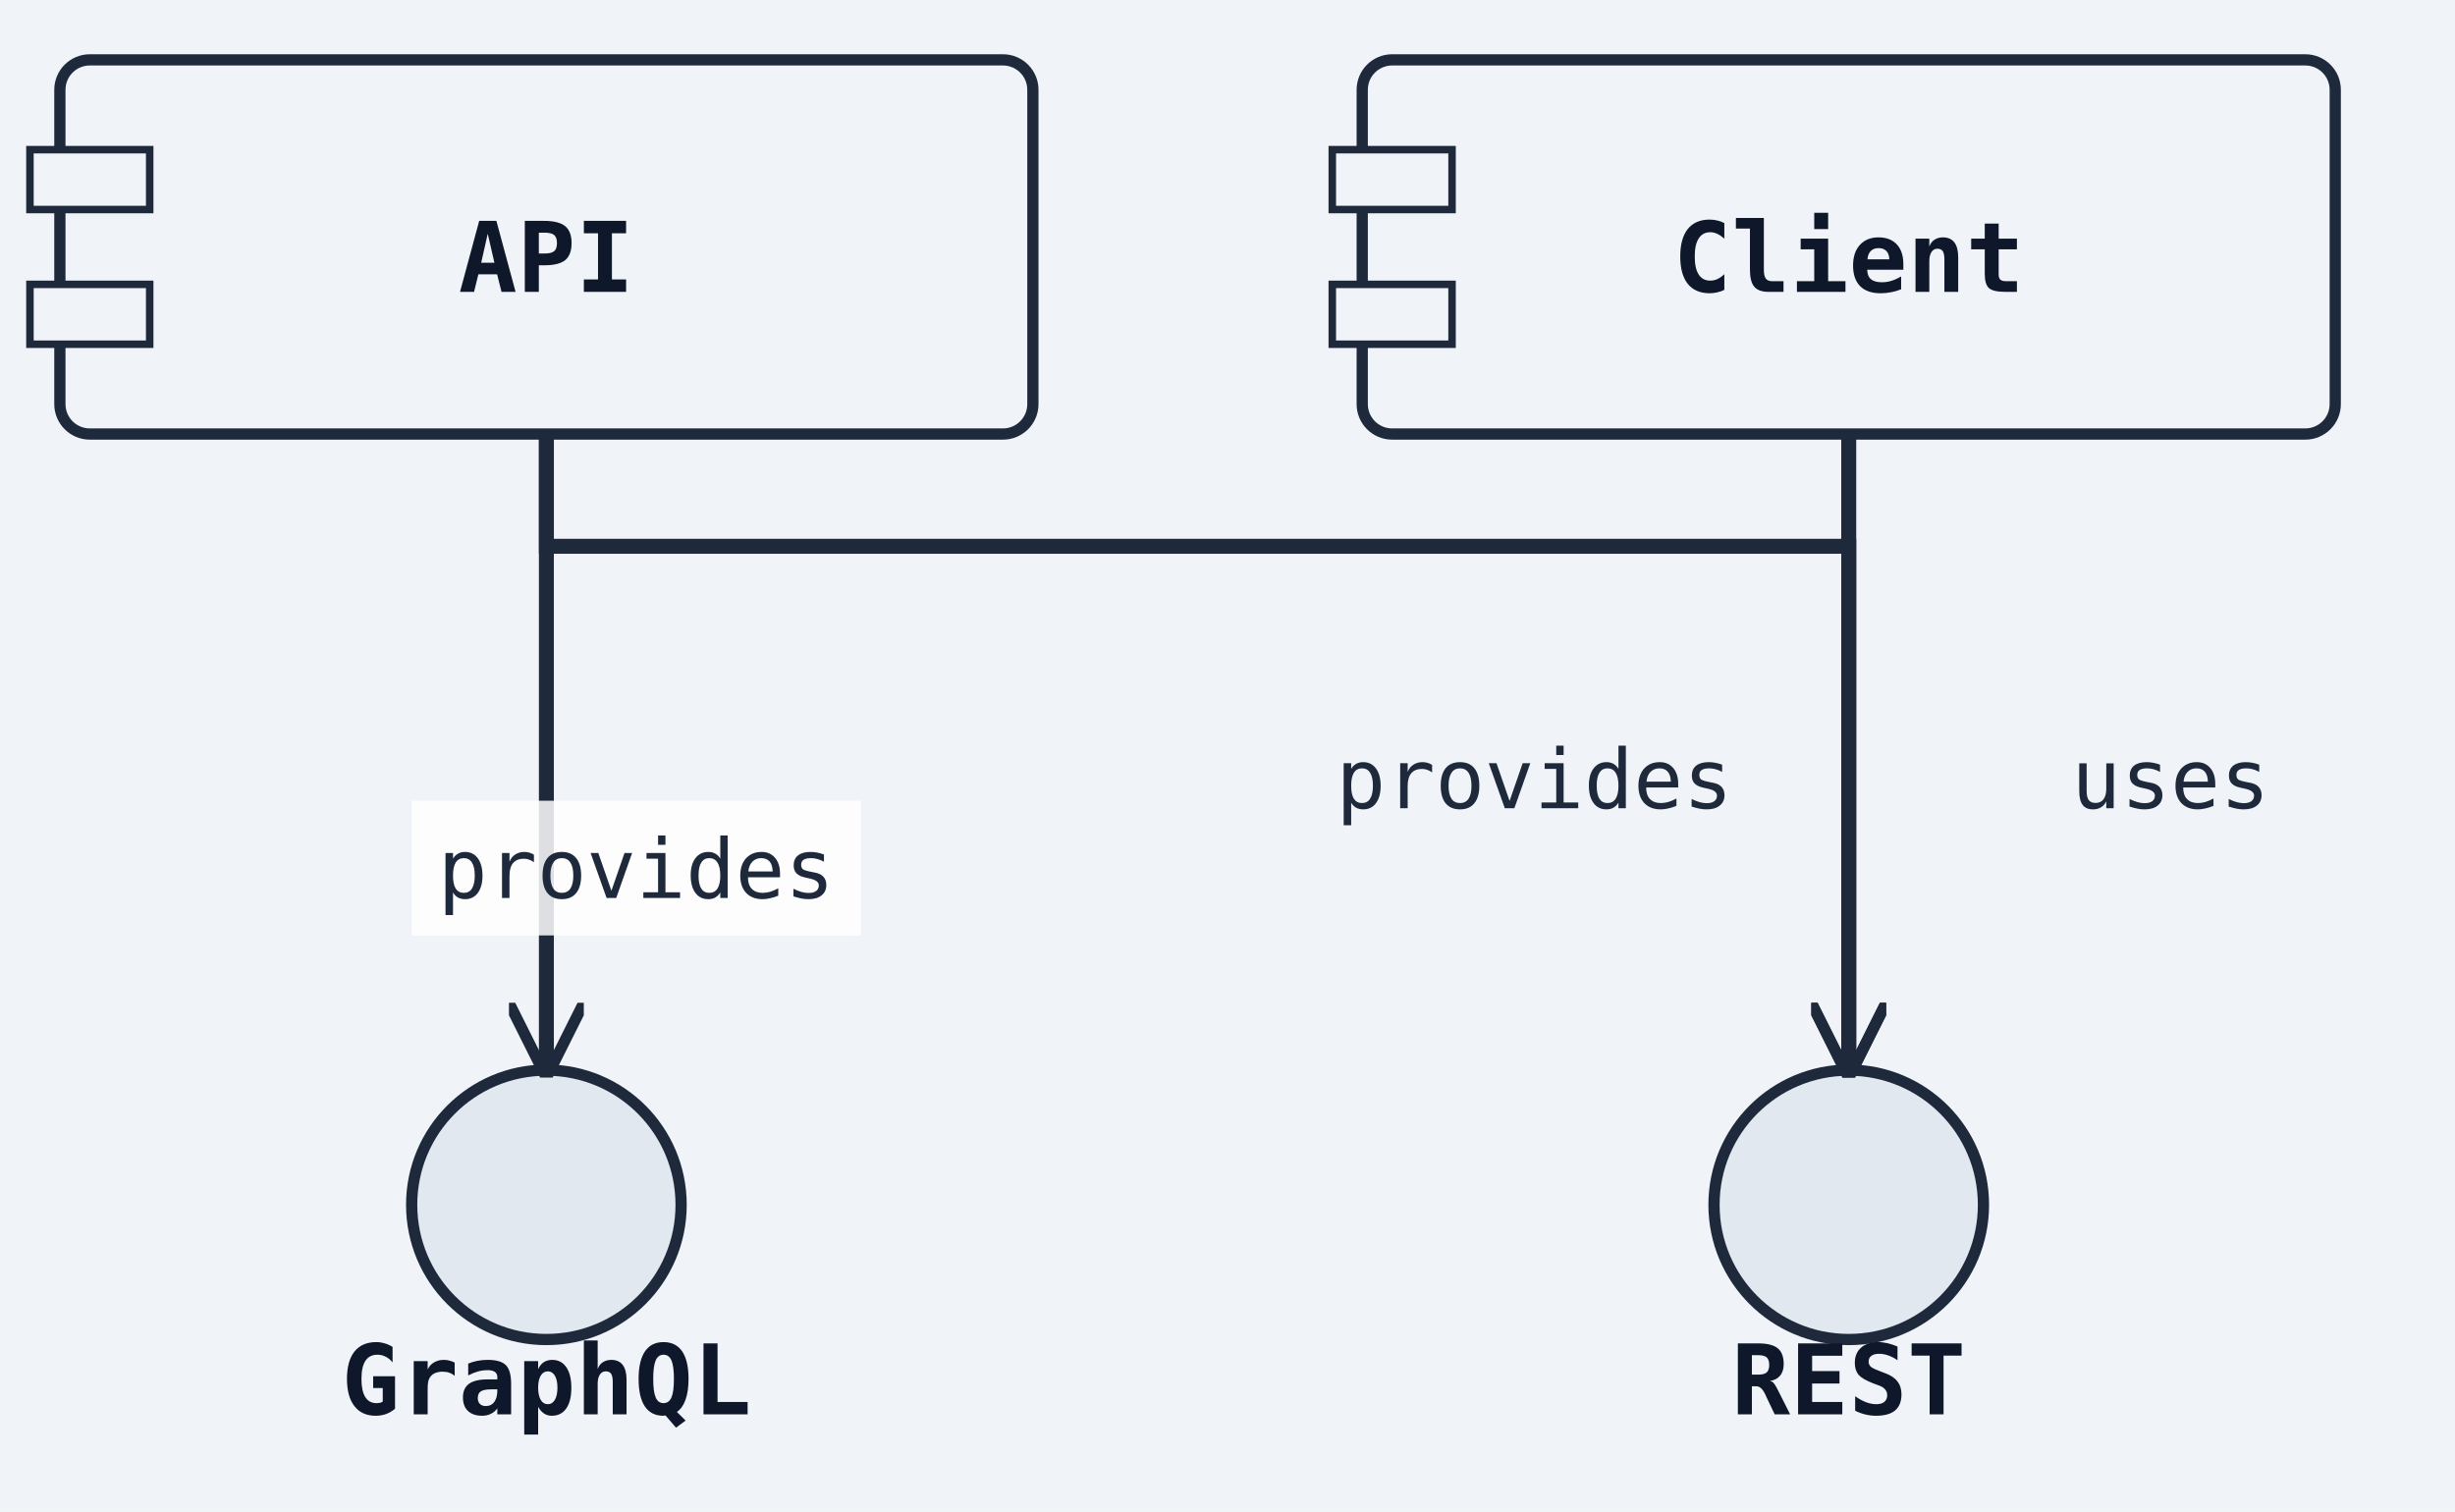
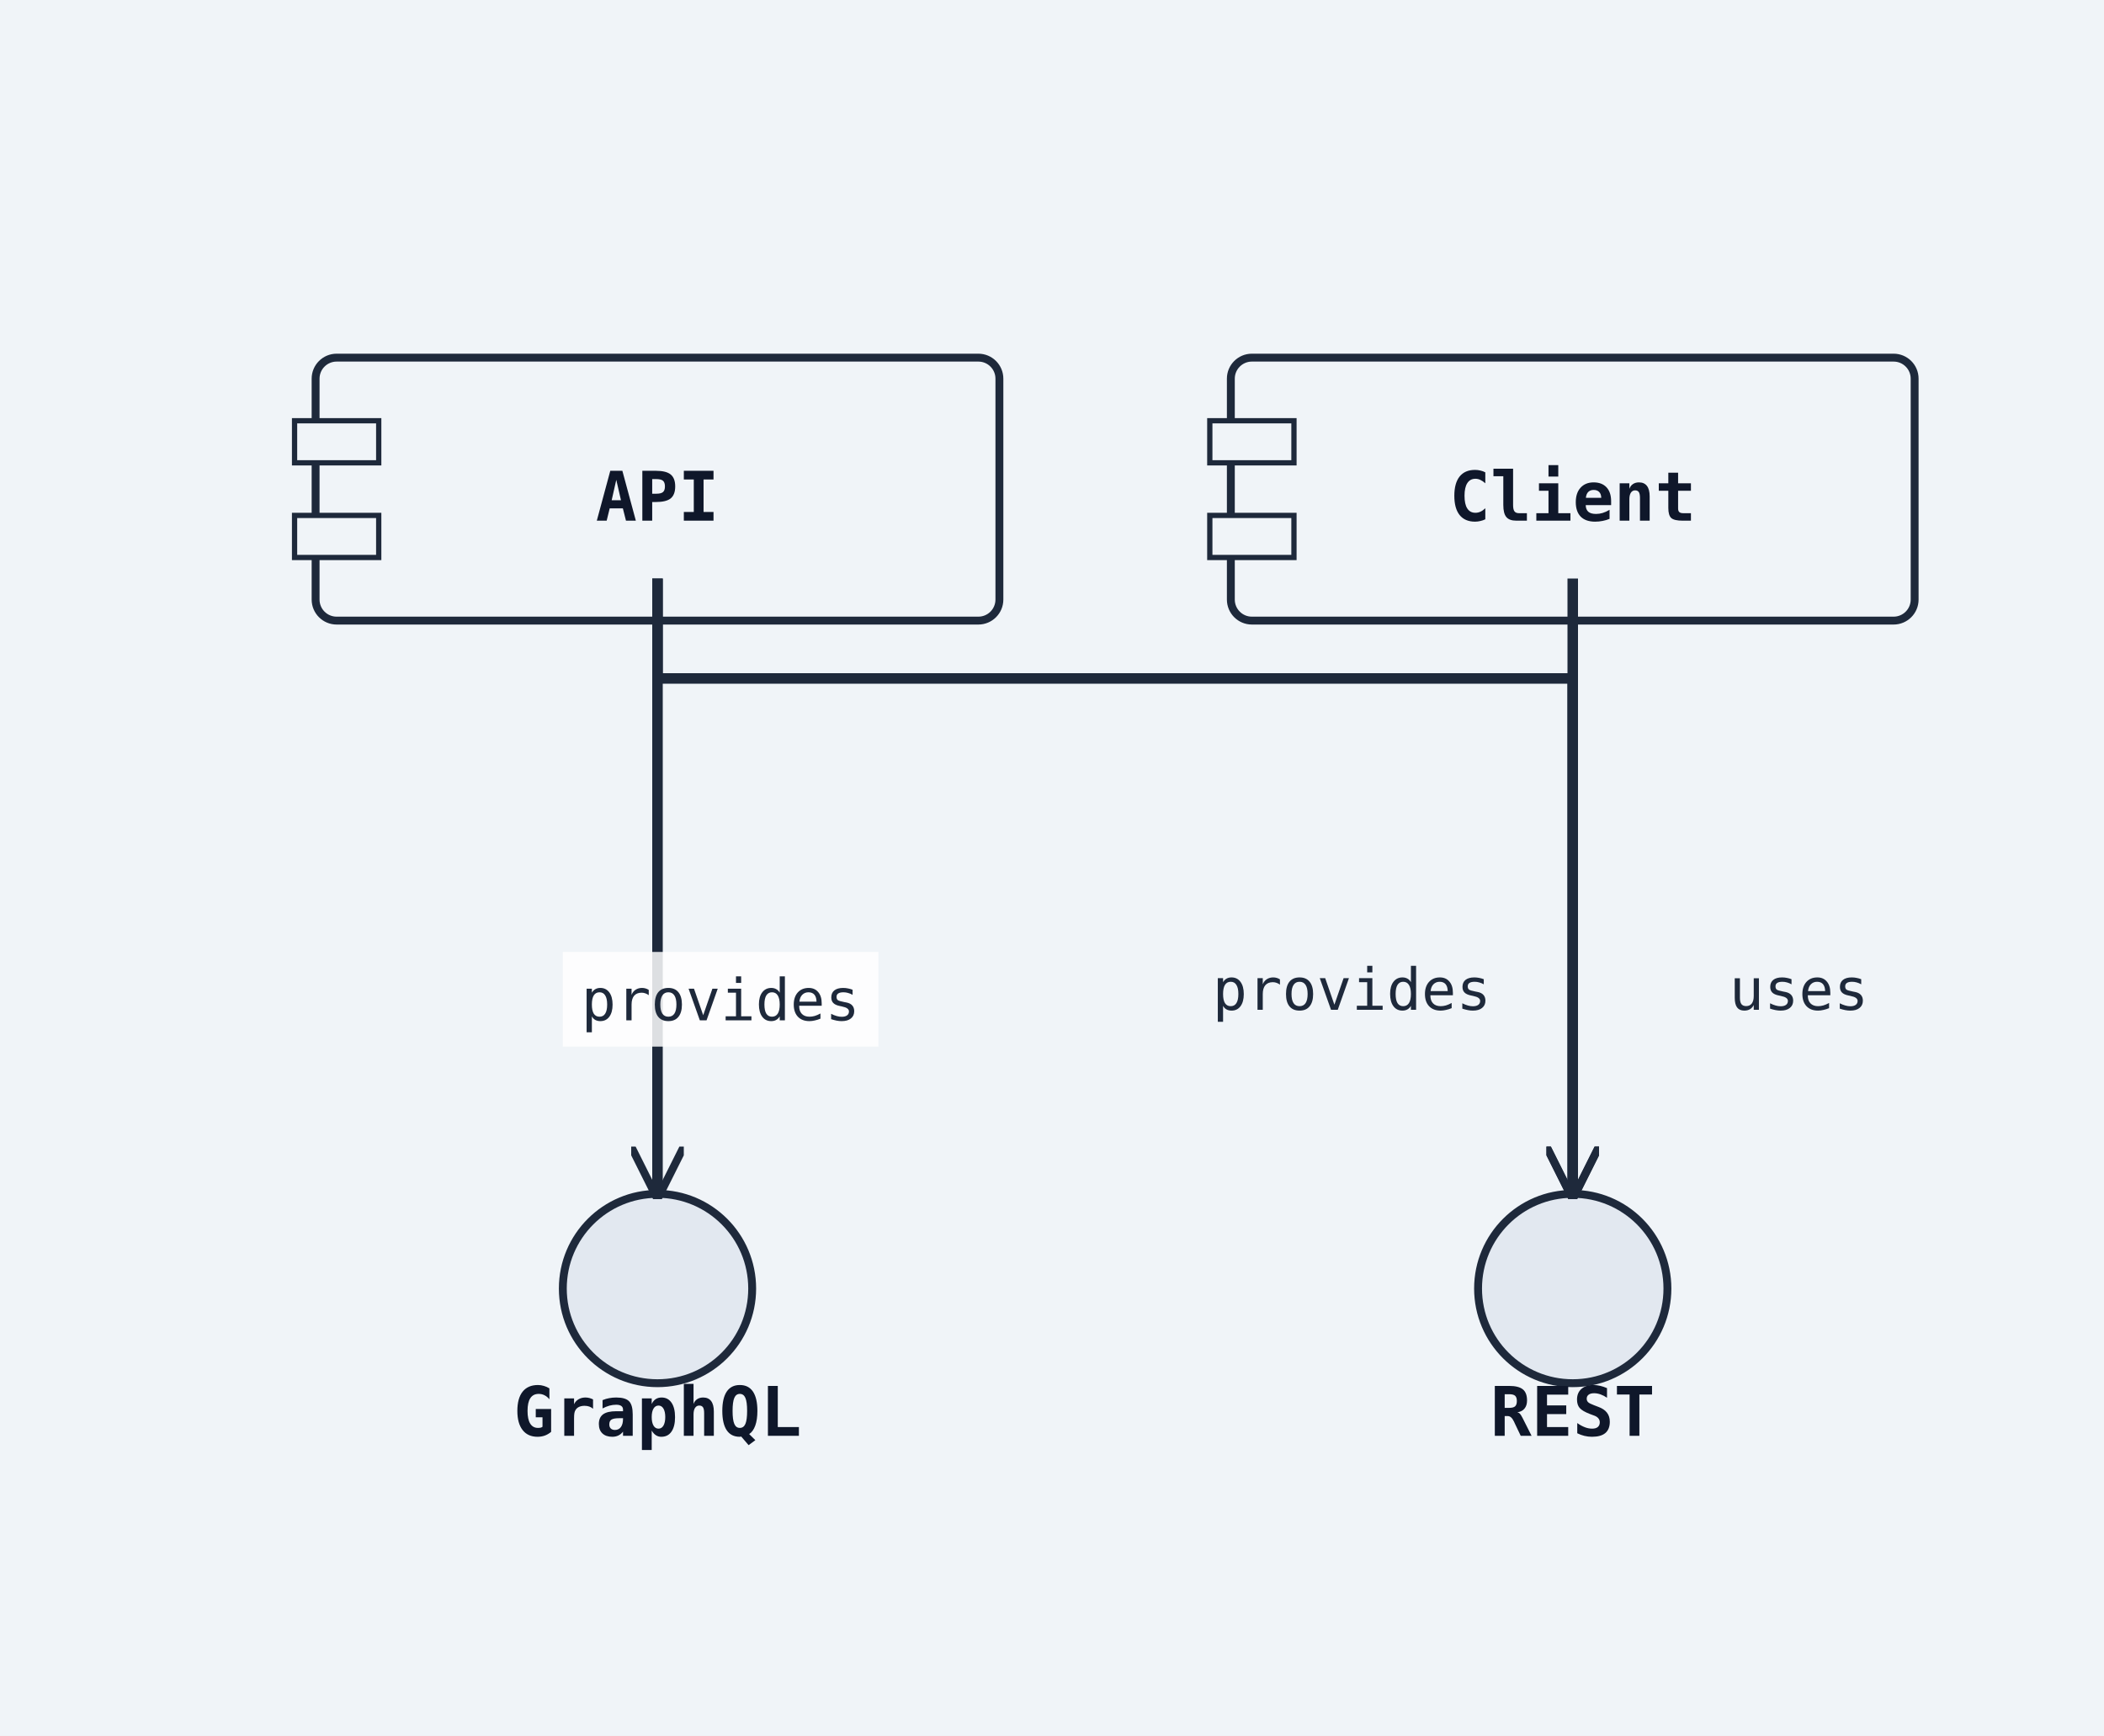
- <svg xmlns="http://www.w3.org/2000/svg" width="328" height="202" viewBox="0 0 328 202">
+ <svg xmlns="http://www.w3.org/2000/svg" width="400" height="330" viewBox="0 0 400 330">
  <rect width="100%" height="100%" fill="#f0f4f8" />
  <defs>
    <marker id="arrow-open" viewBox="0 0 10 10" refX="9" refY="5" markerWidth="10" markerHeight="10" markerUnits="userSpaceOnUse" orient="auto-start-reverse">
      <path d="M0,0 L10,5 L0,10" fill="none" stroke="#1e293b" stroke-width="1.5" />
    </marker>
    <marker id="arrow-triangle" viewBox="0 0 12 12" refX="11" refY="6" markerWidth="12" markerHeight="12" markerUnits="userSpaceOnUse" orient="auto-start-reverse">
      <polygon points="0,0 12,6 0,12" fill="#ffffff" stroke="#1e293b" stroke-width="1.5" fill-rule="nonzero" />
    </marker>
    <marker id="arrow-diamond-filled" viewBox="0 0 14 10" refX="13" refY="5" markerWidth="14" markerHeight="10" markerUnits="userSpaceOnUse" orient="auto-start-reverse">
      <path d="M0,5 L7,0 L14,5 L7,10 z" fill="#1e293b" stroke="#1e293b" stroke-width="1" />
    </marker>
    <marker id="arrow-diamond-open" viewBox="0 0 14 10" refX="13" refY="5" markerWidth="14" markerHeight="10" markerUnits="userSpaceOnUse" orient="auto-start-reverse">
      <path d="M0,5 L7,0 L14,5 L7,10 z" fill="#ffffff" stroke="#1e293b" stroke-width="1" />
    </marker>
    <marker id="arrow-double-open" viewBox="0 0 16 12" refX="15" refY="6" markerWidth="16" markerHeight="12" markerUnits="userSpaceOnUse" orient="auto-start-reverse">
      <path d="M0,1 L8,6 L0,11 M7,1 L15,6 L7,11" fill="none" stroke="#1e293b" stroke-width="1.5" stroke-linejoin="round" />
    </marker>
    <marker id="arrow-circle-open" viewBox="0 0 12 12" refX="11" refY="6" markerWidth="12" markerHeight="12" markerUnits="userSpaceOnUse" orient="auto-start-reverse">
      <circle cx="6" cy="6" r="4" fill="#ffffff" stroke="#1e293b" stroke-width="1.5" />
    </marker>
    <marker id="arrow-circle-filled" viewBox="0 0 12 12" refX="11" refY="6" markerWidth="12" markerHeight="12" markerUnits="userSpaceOnUse" orient="auto-start-reverse">
      <circle cx="6" cy="6" r="4" fill="#1e293b" stroke="#1e293b" stroke-width="1.5" />
    </marker>
    <marker id="arrow-triangle-filled" viewBox="0 0 12 12" refX="11" refY="6" markerWidth="12" markerHeight="12" markerUnits="userSpaceOnUse" orient="auto-start-reverse">
      <polygon points="0,0 12,6 0,12" fill="#1e293b" stroke="#1e293b" stroke-width="1.5" />
    </marker>
    <marker id="arrow-box-filled" viewBox="0 0 12 12" refX="11" refY="6" markerWidth="12" markerHeight="12" markerUnits="userSpaceOnUse" orient="auto-start-reverse">
      <rect x="2" y="2" width="8" height="8" fill="#1e293b" stroke="#1e293b" stroke-width="1.5" />
    </marker>
    <marker id="arrow-plus" viewBox="0 0 12 12" refX="11" refY="6" markerWidth="12" markerHeight="12" markerUnits="userSpaceOnUse" orient="auto-start-reverse">
      <path d="M6,1 L6,11 M1,6 L11,6" fill="none" stroke="#1e293b" stroke-width="1.8" stroke-linecap="round" />
    </marker>
    <marker id="arrow-slash" viewBox="0 0 12 12" refX="10" refY="6" markerWidth="12" markerHeight="12" markerUnits="userSpaceOnUse" orient="auto-start-reverse">
      <path d="M3,2 L9,10" fill="none" stroke="#1e293b" stroke-width="1.8" stroke-linecap="round" />
    </marker>
    <marker id="arrow-cross" viewBox="0 0 12 12" refX="11" refY="6" markerWidth="12" markerHeight="12" markerUnits="userSpaceOnUse" orient="auto-start-reverse">
      <path d="M2,2 L10,10 M10,2 L2,10" fill="none" stroke="#1e293b" stroke-width="1.8" stroke-linecap="round" />
    </marker>
    <marker id="arrow-bracket-open" viewBox="0 0 12 14" refX="11" refY="7" markerWidth="12" markerHeight="14" markerUnits="userSpaceOnUse" orient="auto-start-reverse">
      <path d="M10,1 L4,1 L4,13 L10,13" fill="none" stroke="#1e293b" stroke-width="1.8" stroke-linecap="round" stroke-linejoin="round" />
    </marker>
  </defs>
  <marker id="arrow-ie-one" viewBox="0 0 24 16" refX="22" refY="8" markerWidth="24" markerHeight="16" markerUnits="userSpaceOnUse" orient="auto-start-reverse">
    <path d="M16,2 L16,14" fill="none" stroke="#1e293b" stroke-width="1.8" stroke-linecap="round" />
  </marker>
  <marker id="arrow-ie-zero-one" viewBox="0 0 30 16" refX="28" refY="8" markerWidth="30" markerHeight="16" markerUnits="userSpaceOnUse" orient="auto-start-reverse">
    <circle cx="10" cy="8" r="4" fill="#ffffff" stroke="#1e293b" stroke-width="1.5" />
    <path d="M20,2 L20,14" fill="none" stroke="#1e293b" stroke-width="1.8" stroke-linecap="round" />
  </marker>
  <marker id="arrow-ie-zero-many" viewBox="0 0 34 18" refX="32" refY="9" markerWidth="34" markerHeight="18" markerUnits="userSpaceOnUse" orient="auto-start-reverse">
    <circle cx="8" cy="9" r="4" fill="#ffffff" stroke="#1e293b" stroke-width="1.5" />
    <path d="M18,9 L31,2 M18,9 L31,9 M18,9 L31,16" fill="none" stroke="#1e293b" stroke-width="1.7" stroke-linecap="round" />
  </marker>
  <marker id="arrow-ie-one-many" viewBox="0 0 34 18" refX="32" refY="9" markerWidth="34" markerHeight="18" markerUnits="userSpaceOnUse" orient="auto-start-reverse">
    <path d="M8,2 L8,16 M18,9 L31,2 M18,9 L31,9 M18,9 L31,16" fill="none" stroke="#1e293b" stroke-width="1.7" stroke-linecap="round" />
  </marker>
-   <rect class="uml-node uml-component" data-uml-kind="component" x="8" y="8" width="130" height="50" rx="4" ry="4" fill="#f0f4f8" stroke="#1e293b" stroke-width="1.5" />
-   <rect x="4" y="20" width="16" height="8" fill="#f0f4f8" stroke="#1e293b" stroke-width="1" />
-   <rect x="4" y="38" width="16" height="8" fill="#f0f4f8" stroke="#1e293b" stroke-width="1" />
-   <text x="73" y="39" text-anchor="middle" font-family="monospace" font-size="13" font-weight="600" fill="#0f172a">API</text>
-   <circle class="uml-node uml-interface" data-uml-kind="interface" cx="247" cy="161" r="18" fill="#e2e8f0" stroke="#1e293b" stroke-width="1.5" />
-   <text x="247" y="189" text-anchor="middle" font-family="monospace" font-size="13" font-weight="600" fill="#0f172a">REST</text>
-   <circle class="uml-node uml-interface" data-uml-kind="interface" cx="73" cy="161" r="18" fill="#e2e8f0" stroke="#1e293b" stroke-width="1.5" />
-   <text x="73" y="189" text-anchor="middle" font-family="monospace" font-size="13" font-weight="600" fill="#0f172a">GraphQL</text>
-   <rect class="uml-node uml-component" data-uml-kind="component" x="182" y="8" width="130" height="50" rx="4" ry="4" fill="#f0f4f8" stroke="#1e293b" stroke-width="1.5" />
-   <rect x="178" y="20" width="16" height="8" fill="#f0f4f8" stroke="#1e293b" stroke-width="1" />
-   <rect x="178" y="38" width="16" height="8" fill="#f0f4f8" stroke="#1e293b" stroke-width="1" />
-   <text x="247" y="39" text-anchor="middle" font-family="monospace" font-size="13" font-weight="600" fill="#0f172a">Client</text>
-   <polyline class="uml-relation" data-uml-from="API" data-uml-to="REST" data-uml-arrow="--&gt;" points="73,58 73,73 247,73 247,143" fill="none" stroke="#1e293b" stroke-width="2" marker-end="url(#arrow-open)" />
-   <polyline class="uml-relation" data-uml-from="API" data-uml-to="GraphQL" data-uml-arrow="--&gt;" points="73,58 73,97 73,143" fill="none" stroke="#1e293b" stroke-width="2" marker-end="url(#arrow-open)" />
-   <polyline class="uml-relation" data-uml-from="Client" data-uml-to="REST" data-uml-arrow="--&gt;" points="247,58 247,97 247,143" fill="none" stroke="#1e293b" stroke-width="2" marker-end="url(#arrow-open)" />
-   <text class="uml-edge-label" data-uml-label-role="edge" x="205" y="108" text-anchor="middle" font-family="monospace" font-size="11" fill="#1e293b">provides</text>
-   <rect class="uml-edge-label-bg" data-uml-label-role="edge-background" x="55" y="107" width="60" height="18" fill="white" opacity="0.85" />
-   <text class="uml-edge-label" data-uml-label-role="edge" x="85" y="120" text-anchor="middle" font-family="monospace" font-size="11" fill="#1e293b">provides</text>
-   <text class="uml-edge-label" data-uml-label-role="edge" x="290" y="108" text-anchor="middle" font-family="monospace" font-size="11" fill="#1e293b">uses</text>
+   <rect class="uml-node uml-component" data-uml-kind="component" x="60" y="68" width="130" height="50" rx="4" ry="4" fill="#f0f4f8" stroke="#1e293b" stroke-width="1.5" />
+   <rect x="56" y="80" width="16" height="8" fill="#f0f4f8" stroke="#1e293b" stroke-width="1" />
+   <rect x="56" y="98" width="16" height="8" fill="#f0f4f8" stroke="#1e293b" stroke-width="1" />
+   <text x="125" y="99" text-anchor="middle" font-family="monospace" font-size="13" font-weight="600" fill="#0f172a">API</text>
+   <circle class="uml-node uml-interface" data-uml-kind="interface" cx="299" cy="245" r="18" fill="#e2e8f0" stroke="#1e293b" stroke-width="1.5" />
+   <text x="299" y="273" text-anchor="middle" font-family="monospace" font-size="13" font-weight="600" fill="#0f172a">REST</text>
+   <circle class="uml-node uml-interface" data-uml-kind="interface" cx="125" cy="245" r="18" fill="#e2e8f0" stroke="#1e293b" stroke-width="1.5" />
+   <text x="125" y="273" text-anchor="middle" font-family="monospace" font-size="13" font-weight="600" fill="#0f172a">GraphQL</text>
+   <rect class="uml-node uml-component" data-uml-kind="component" x="234" y="68" width="130" height="50" rx="4" ry="4" fill="#f0f4f8" stroke="#1e293b" stroke-width="1.5" />
+   <rect x="230" y="80" width="16" height="8" fill="#f0f4f8" stroke="#1e293b" stroke-width="1" />
+   <rect x="230" y="98" width="16" height="8" fill="#f0f4f8" stroke="#1e293b" stroke-width="1" />
+   <text x="299" y="99" text-anchor="middle" font-family="monospace" font-size="13" font-weight="600" fill="#0f172a">Client</text>
+   <polyline class="uml-relation" data-uml-from="API" data-uml-to="REST" data-uml-arrow="--&gt;" points="125,110 125,129 299,129 299,227" fill="none" stroke="#1e293b" stroke-width="2" marker-end="url(#arrow-open)" />
+   <polyline class="uml-relation" data-uml-from="API" data-uml-to="GraphQL" data-uml-arrow="--&gt;" points="125,110 125,161 125,227" fill="none" stroke="#1e293b" stroke-width="2" marker-end="url(#arrow-open)" />
+   <polyline class="uml-relation" data-uml-from="Client" data-uml-to="REST" data-uml-arrow="--&gt;" points="299,110 299,161 299,227" fill="none" stroke="#1e293b" stroke-width="2" marker-end="url(#arrow-open)" />
+   <text class="uml-edge-label" data-uml-label-role="edge" x="257" y="192" text-anchor="middle" font-family="monospace" font-size="11" fill="#1e293b">provides</text>
+   <rect class="uml-edge-label-bg" data-uml-label-role="edge-background" x="107" y="181" width="60" height="18" fill="white" opacity="0.85" />
+   <text class="uml-edge-label" data-uml-label-role="edge" x="137" y="194" text-anchor="middle" font-family="monospace" font-size="11" fill="#1e293b">provides</text>
+   <text class="uml-edge-label" data-uml-label-role="edge" x="342" y="192" text-anchor="middle" font-family="monospace" font-size="11" fill="#1e293b">uses</text>
</svg>
